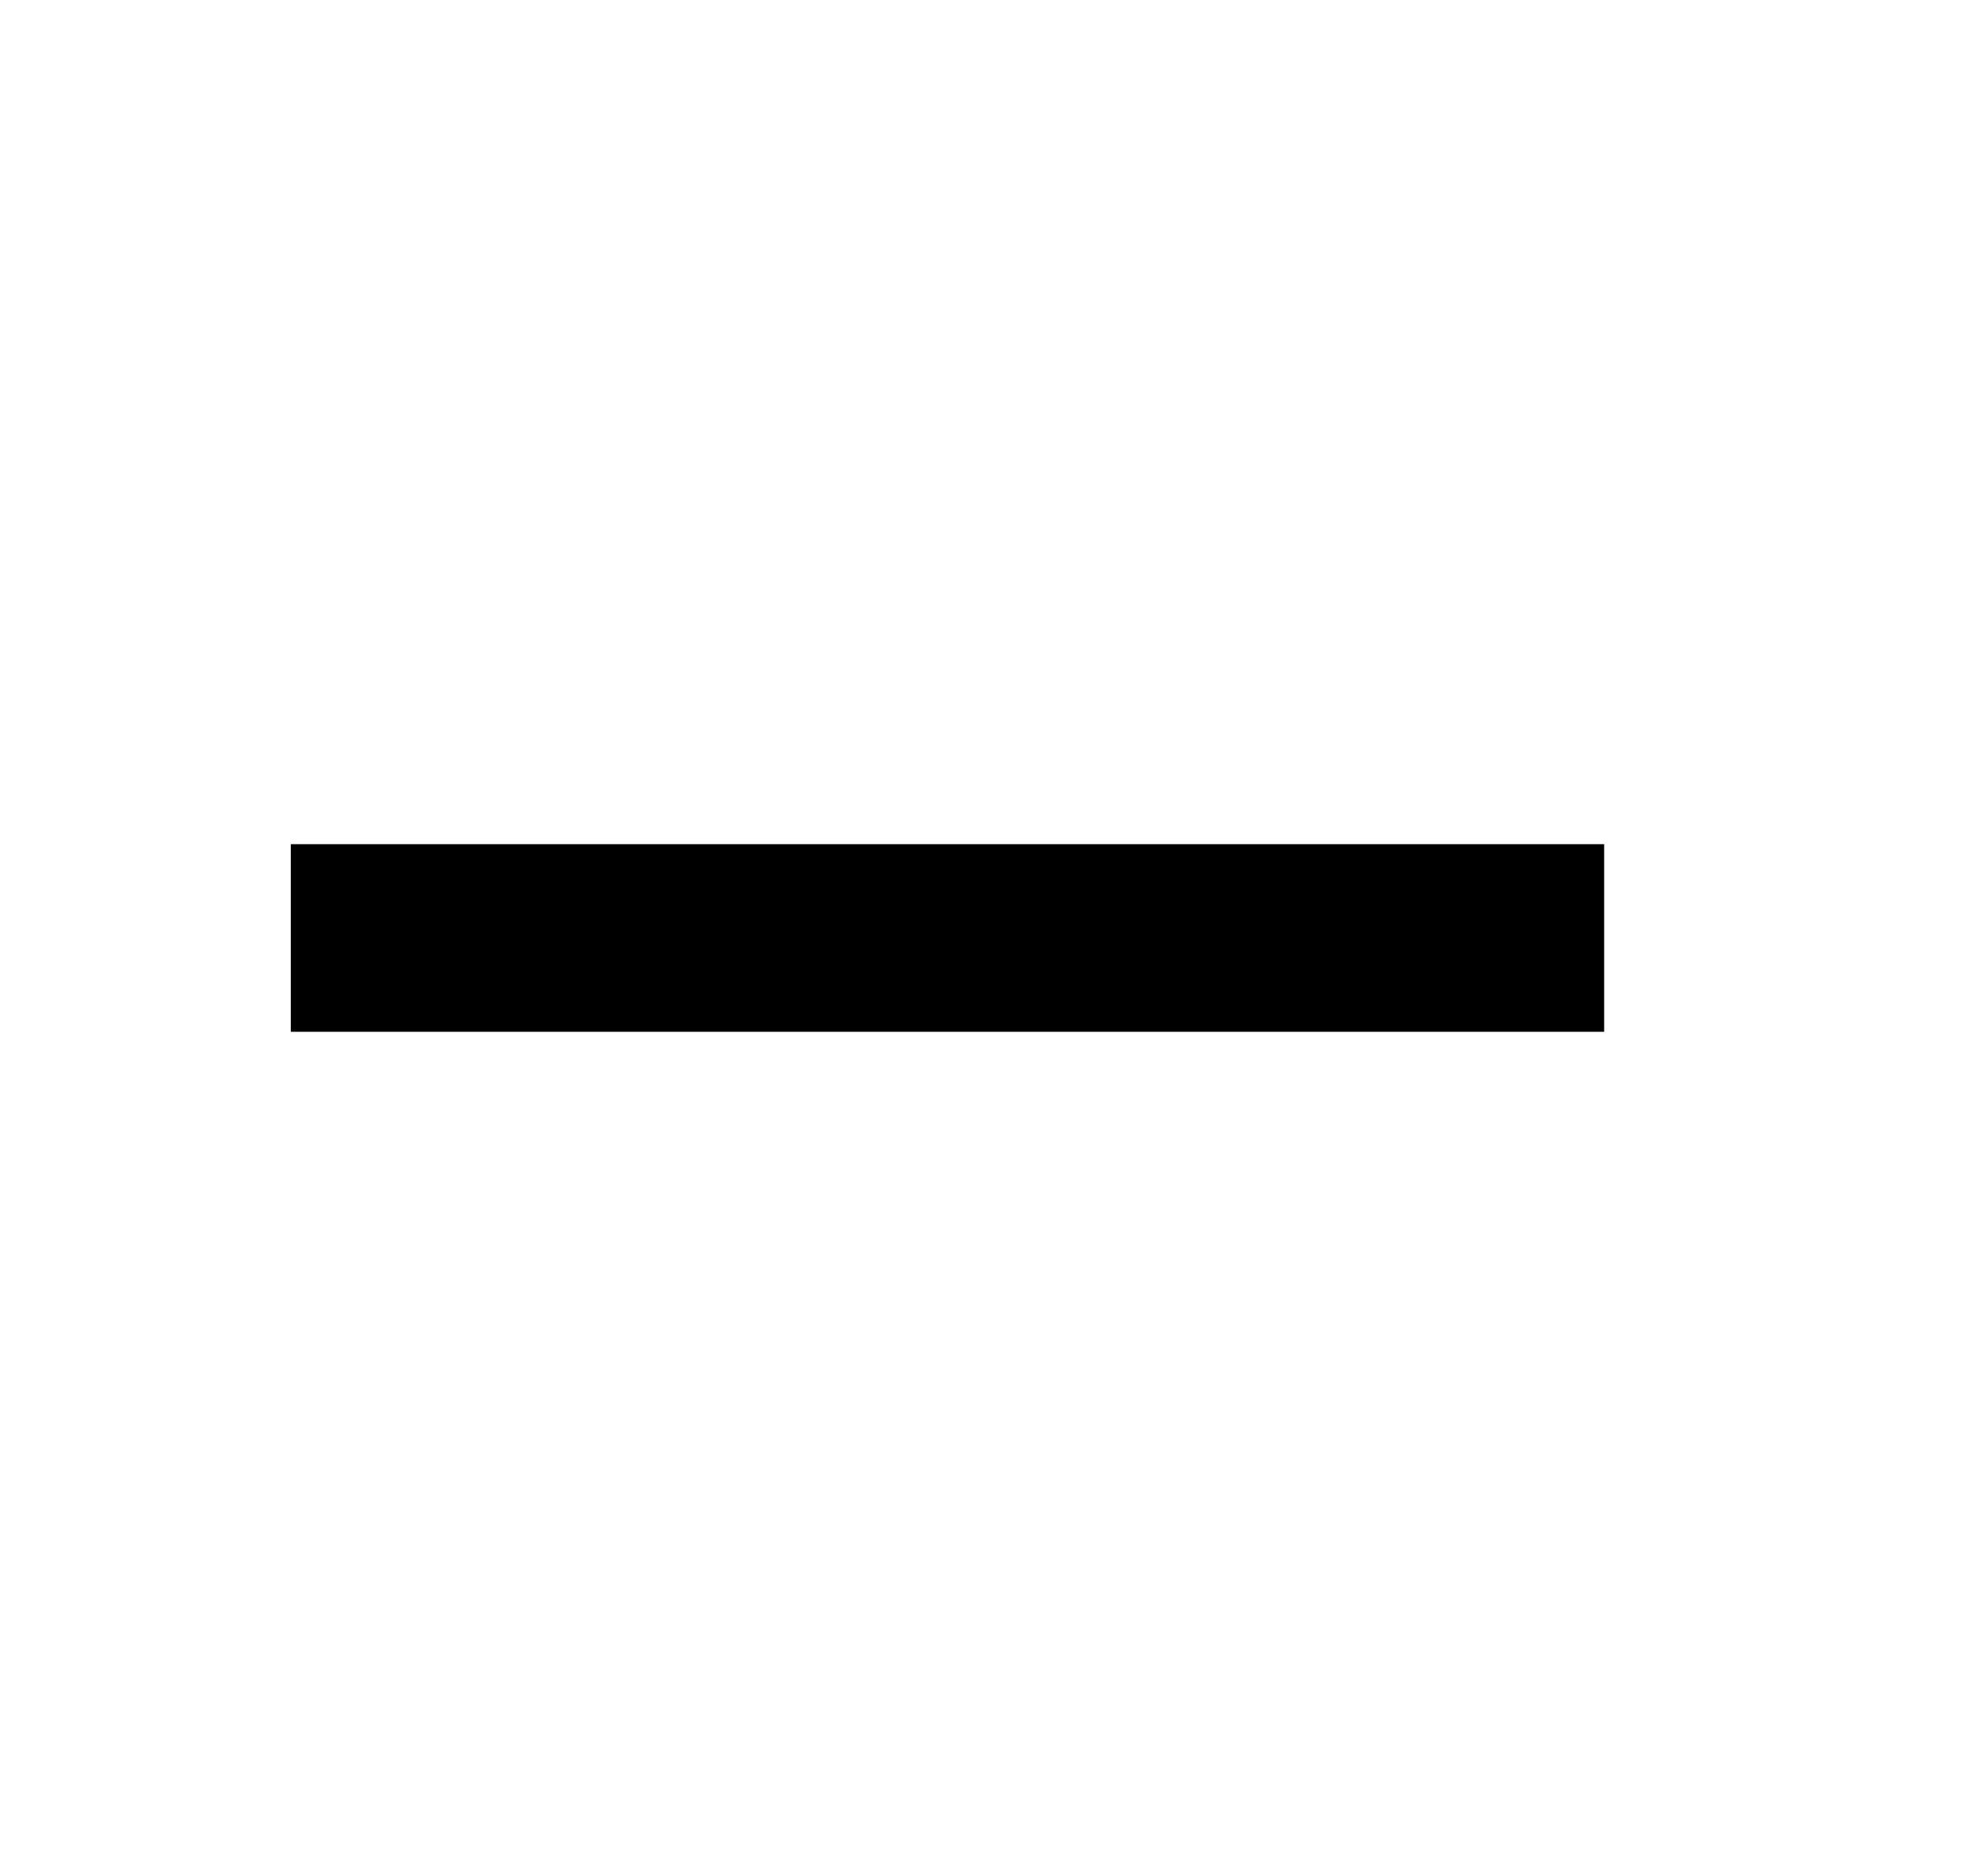
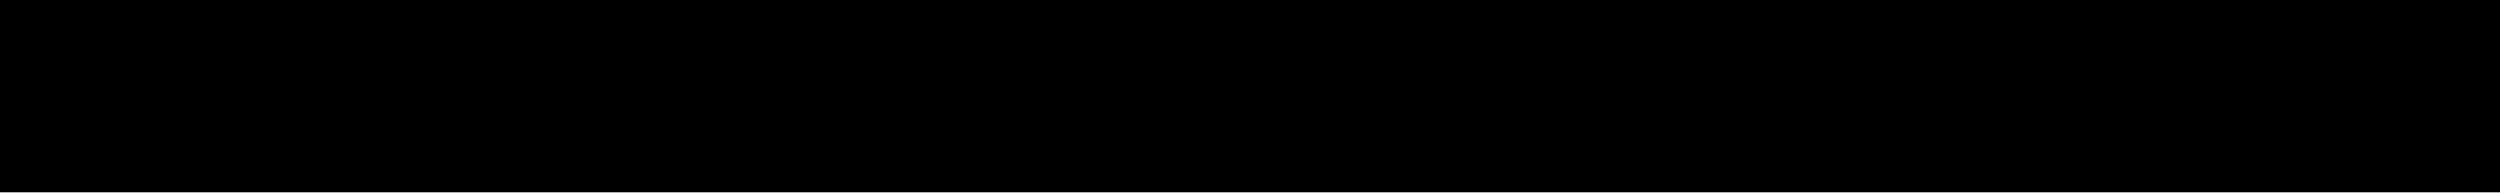
- <svg xmlns="http://www.w3.org/2000/svg" width="21" height="20" fill="none">
-   <path d="M3.1 9v2h14V9h-14Z" fill="#000" />
+ <svg xmlns="http://www.w3.org/2000/svg" width="13" height="1" viewBox="0 0 13 1" fill="none">
+   <path d="M0 0v1h13V0H0Z" fill="#000" />
</svg>
